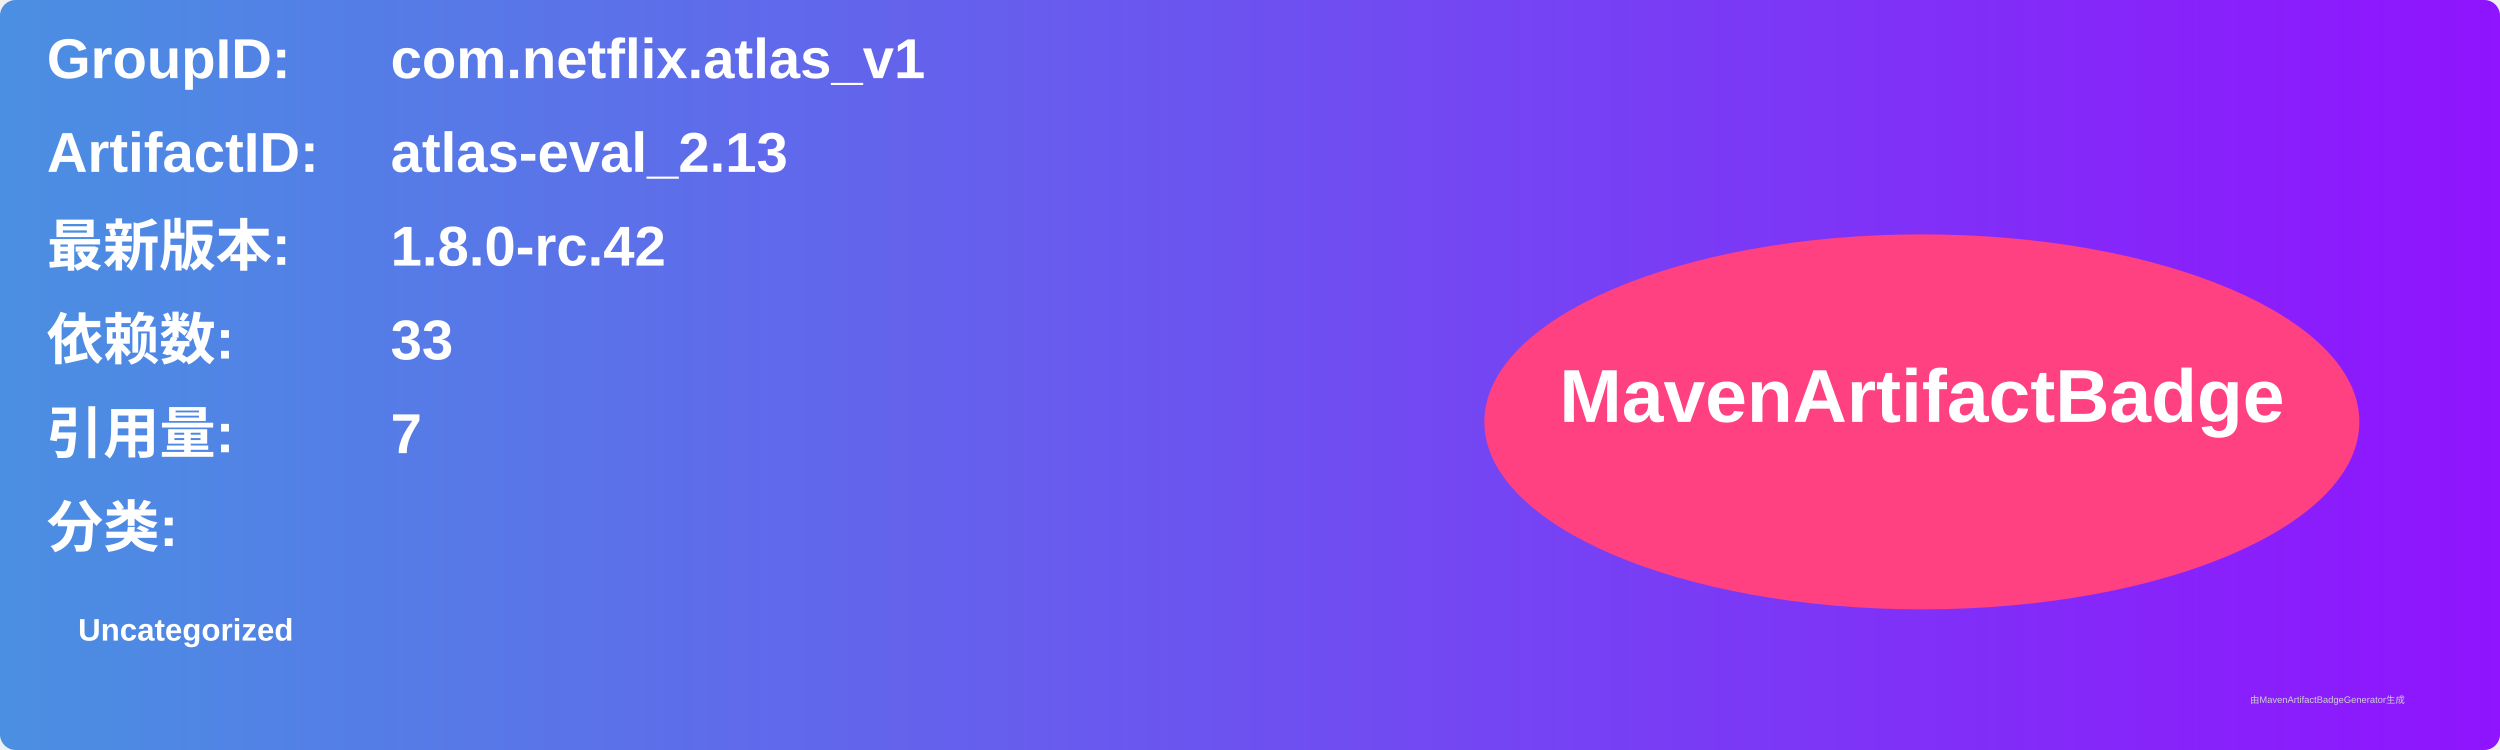
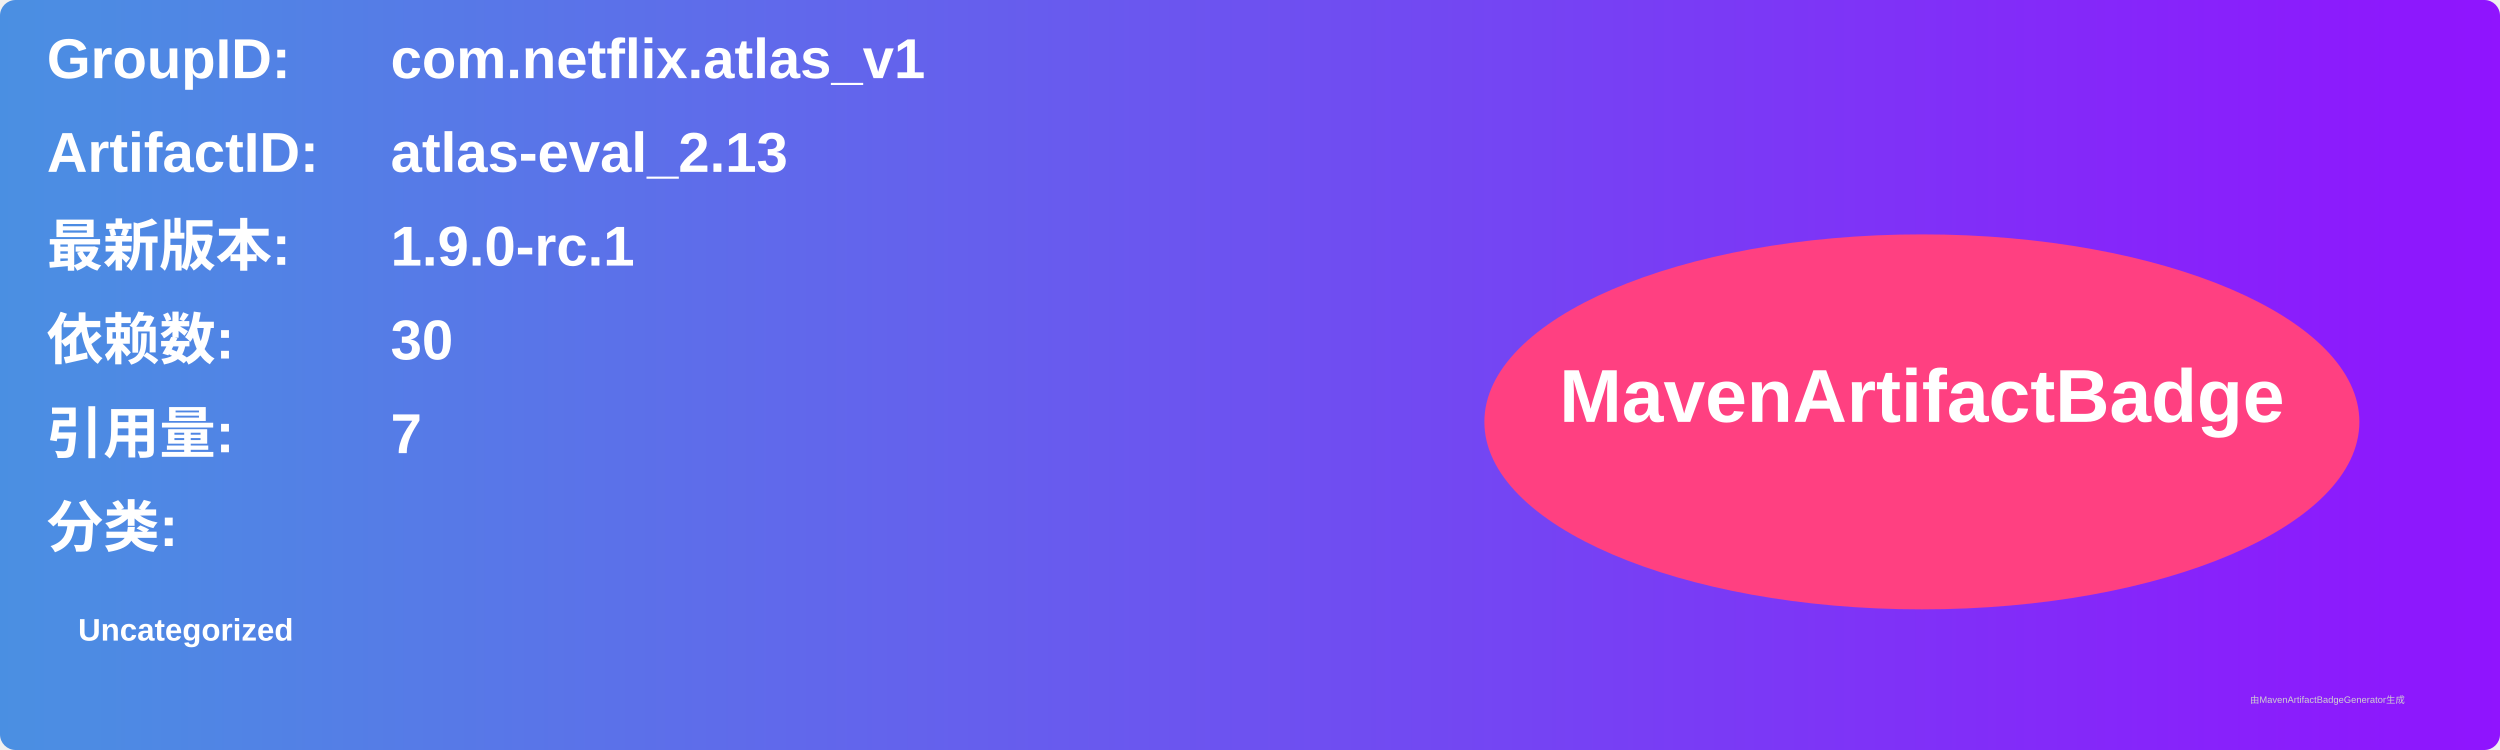
<svg xmlns="http://www.w3.org/2000/svg" width="800" height="240" viewBox="0 0 800 240">
  <linearGradient id="grad" x1="0%" y1="0%" x2="100%" y2="0%">
    <stop offset="0%" stop-color="#4a90e2" />
    <stop offset="100%" stop-color="#9013fe" />
  </linearGradient>
  <rect width="100%" height="100%" rx="5" ry="5" fill="url(#grad)" />
  <g transform="translate(15, 15)">
    <text x="0" y="10" font-family="Arial" font-size="18" fill="white" font-weight="bold" width="260">GroupID:</text>
    <text x="110" y="10" font-family="Arial" font-size="18" fill="white" font-weight="bold" width="460">com.netflix.atlas_v1</text>
    <text x="0" y="40" font-family="Arial" font-size="18" fill="white" font-weight="bold" width="260">ArtifactID:</text>
    <text x="110" y="40" font-family="Arial" font-size="18" fill="white" font-weight="bold" width="460">atlas-eval_2.13</text>
    <text x="0" y="70" font-family="Arial" font-size="18" fill="white" font-weight="bold">最新版本:</text>
    <text x="110" y="70" font-family="Arial" font-size="18" fill="white" font-weight="bold">
-       <tspan font-weight="bold">1.8.0-rc.42</tspan>
+       <tspan font-weight="bold">1.9.0-rc.1</tspan>
    </text>
    <text x="0" y="100" font-family="Arial" font-size="18" fill="white" font-weight="bold">依赖数: </text>
    <text x="110" y="100" font-family="Arial" font-size="18" fill="white">
-       <tspan font-weight="bold">33</tspan>
+       <tspan font-weight="bold">30</tspan>
    </text>
    <text x="0" y="130" font-family="Arial" font-size="18" fill="white" font-weight="bold">引用量: </text>
    <text x="110" y="130" font-family="Arial" font-size="18" fill="white">
      <tspan font-weight="bold">7</tspan>
    </text>
    <text x="0" y="160" font-family="Arial" font-size="18" fill="white" font-weight="bold">分类:</text>
    <text x="10" y="190" font-family="Arial" font-size="10" fill="white">
      <tspan font-weight="bold">Uncategorized</tspan>
    </text>
    <ellipse cx="600" cy="120" rx="140" ry="60" fill="#ff4081" />
    <text x="600" y="120" text-anchor="middle" font-family="Arial" font-size="24" fill="white" font-weight="bold">MavenArtifactBadge</text>
  </g>
  <text x="720" y="225" font-family="Arial" font-size="3" fill="#d0d0d0">由MavenArtifactBadgeGenerator生成</text>
</svg>
